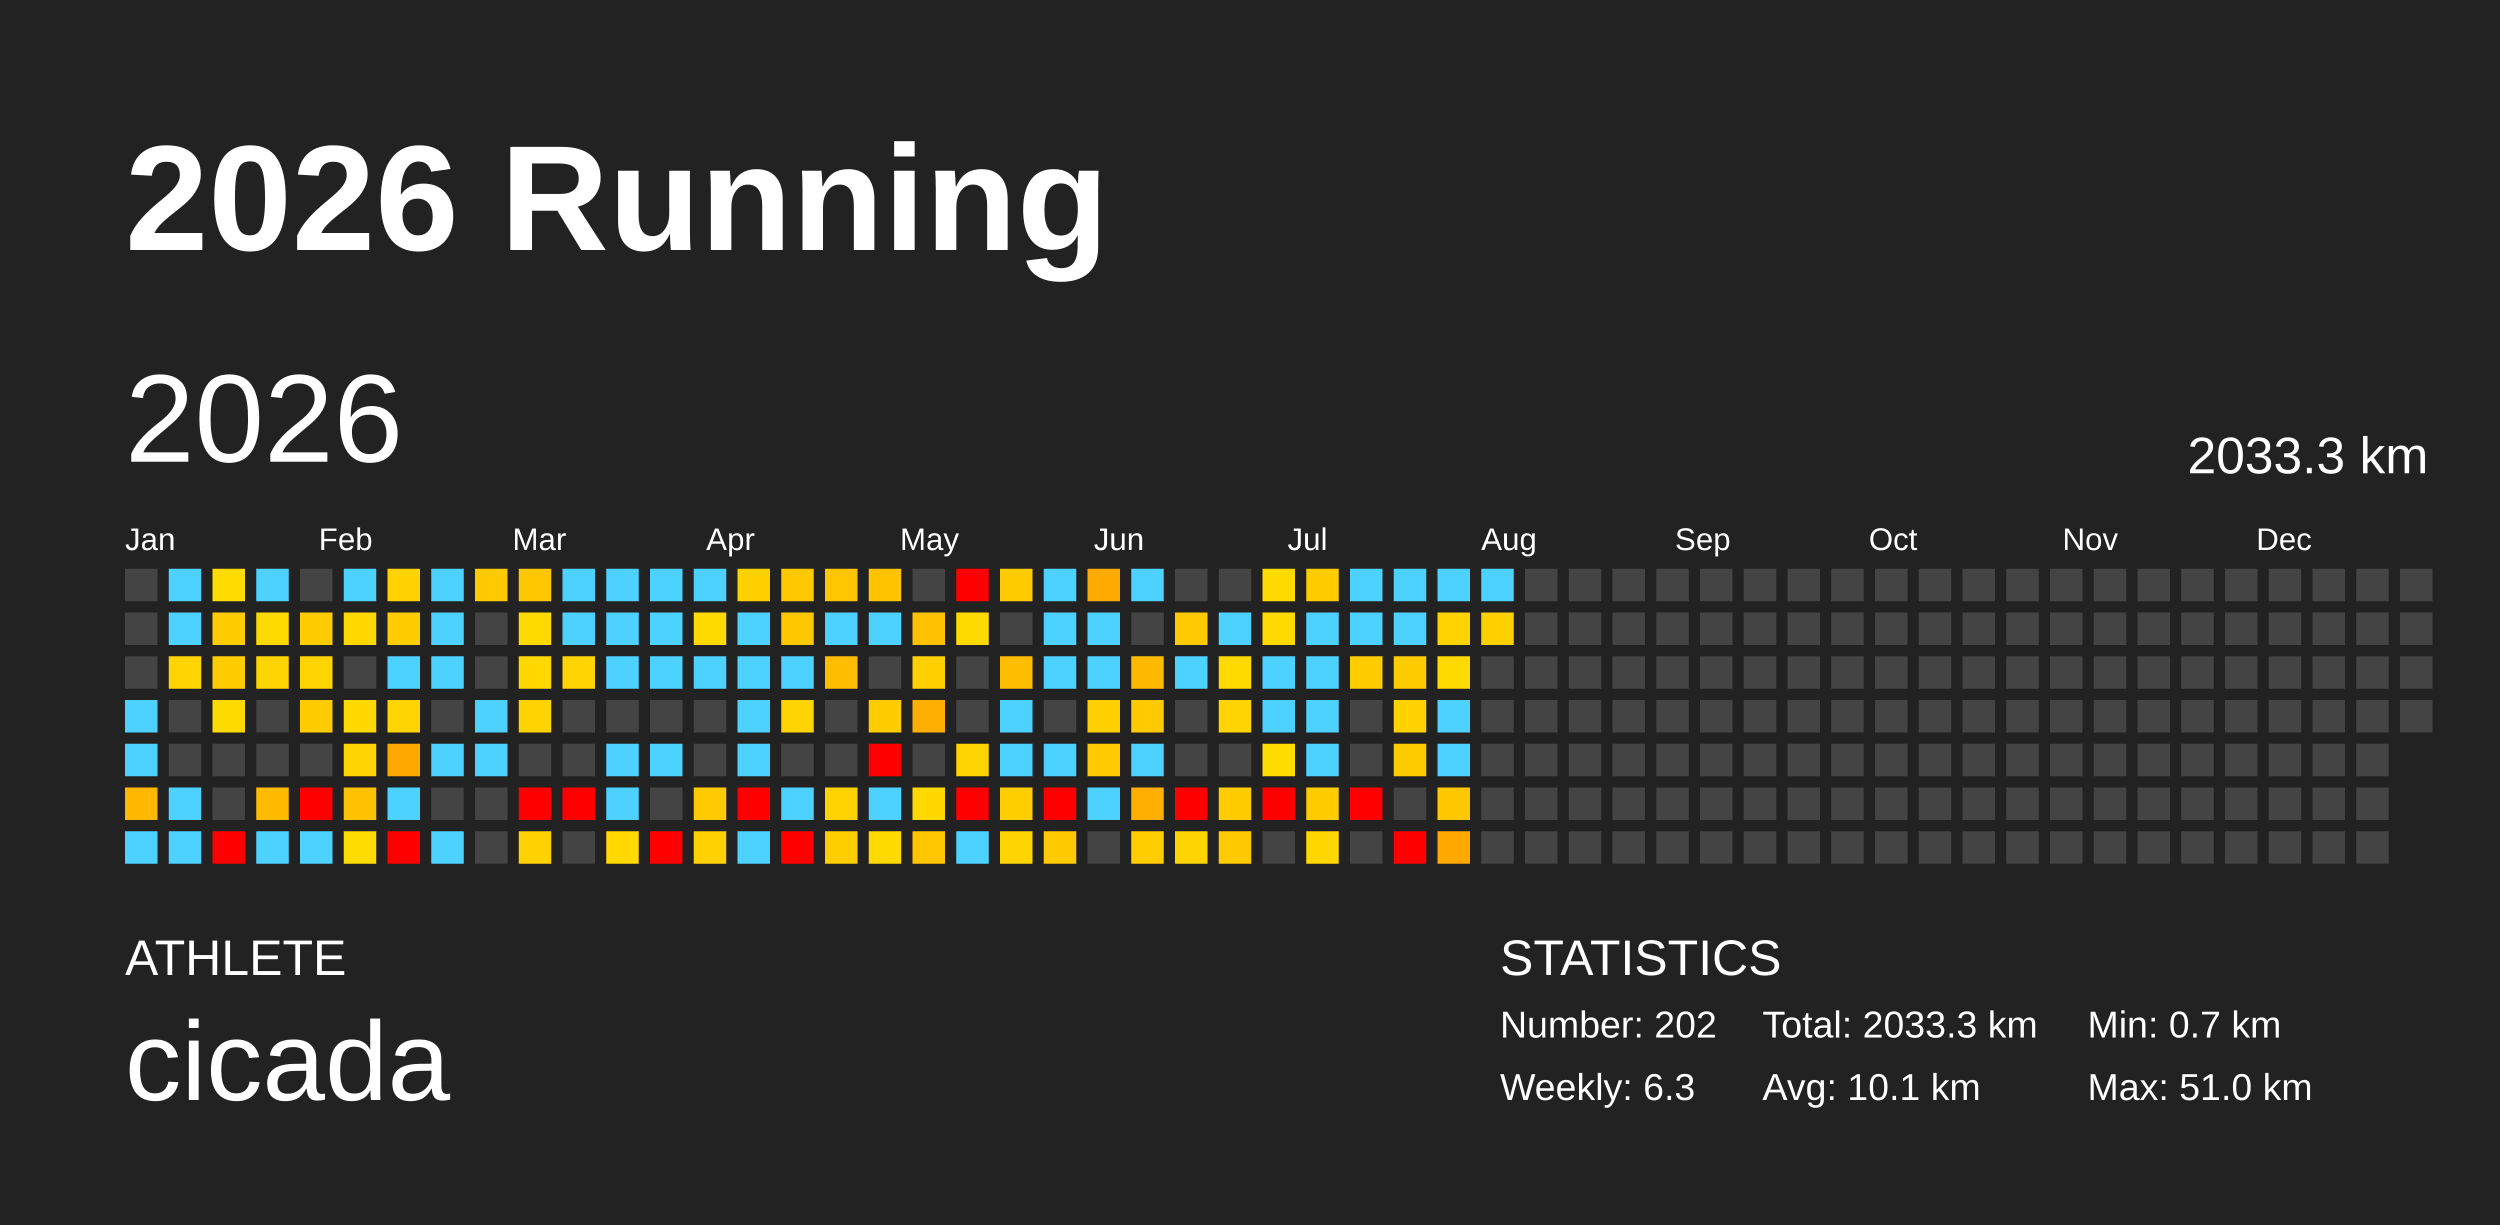
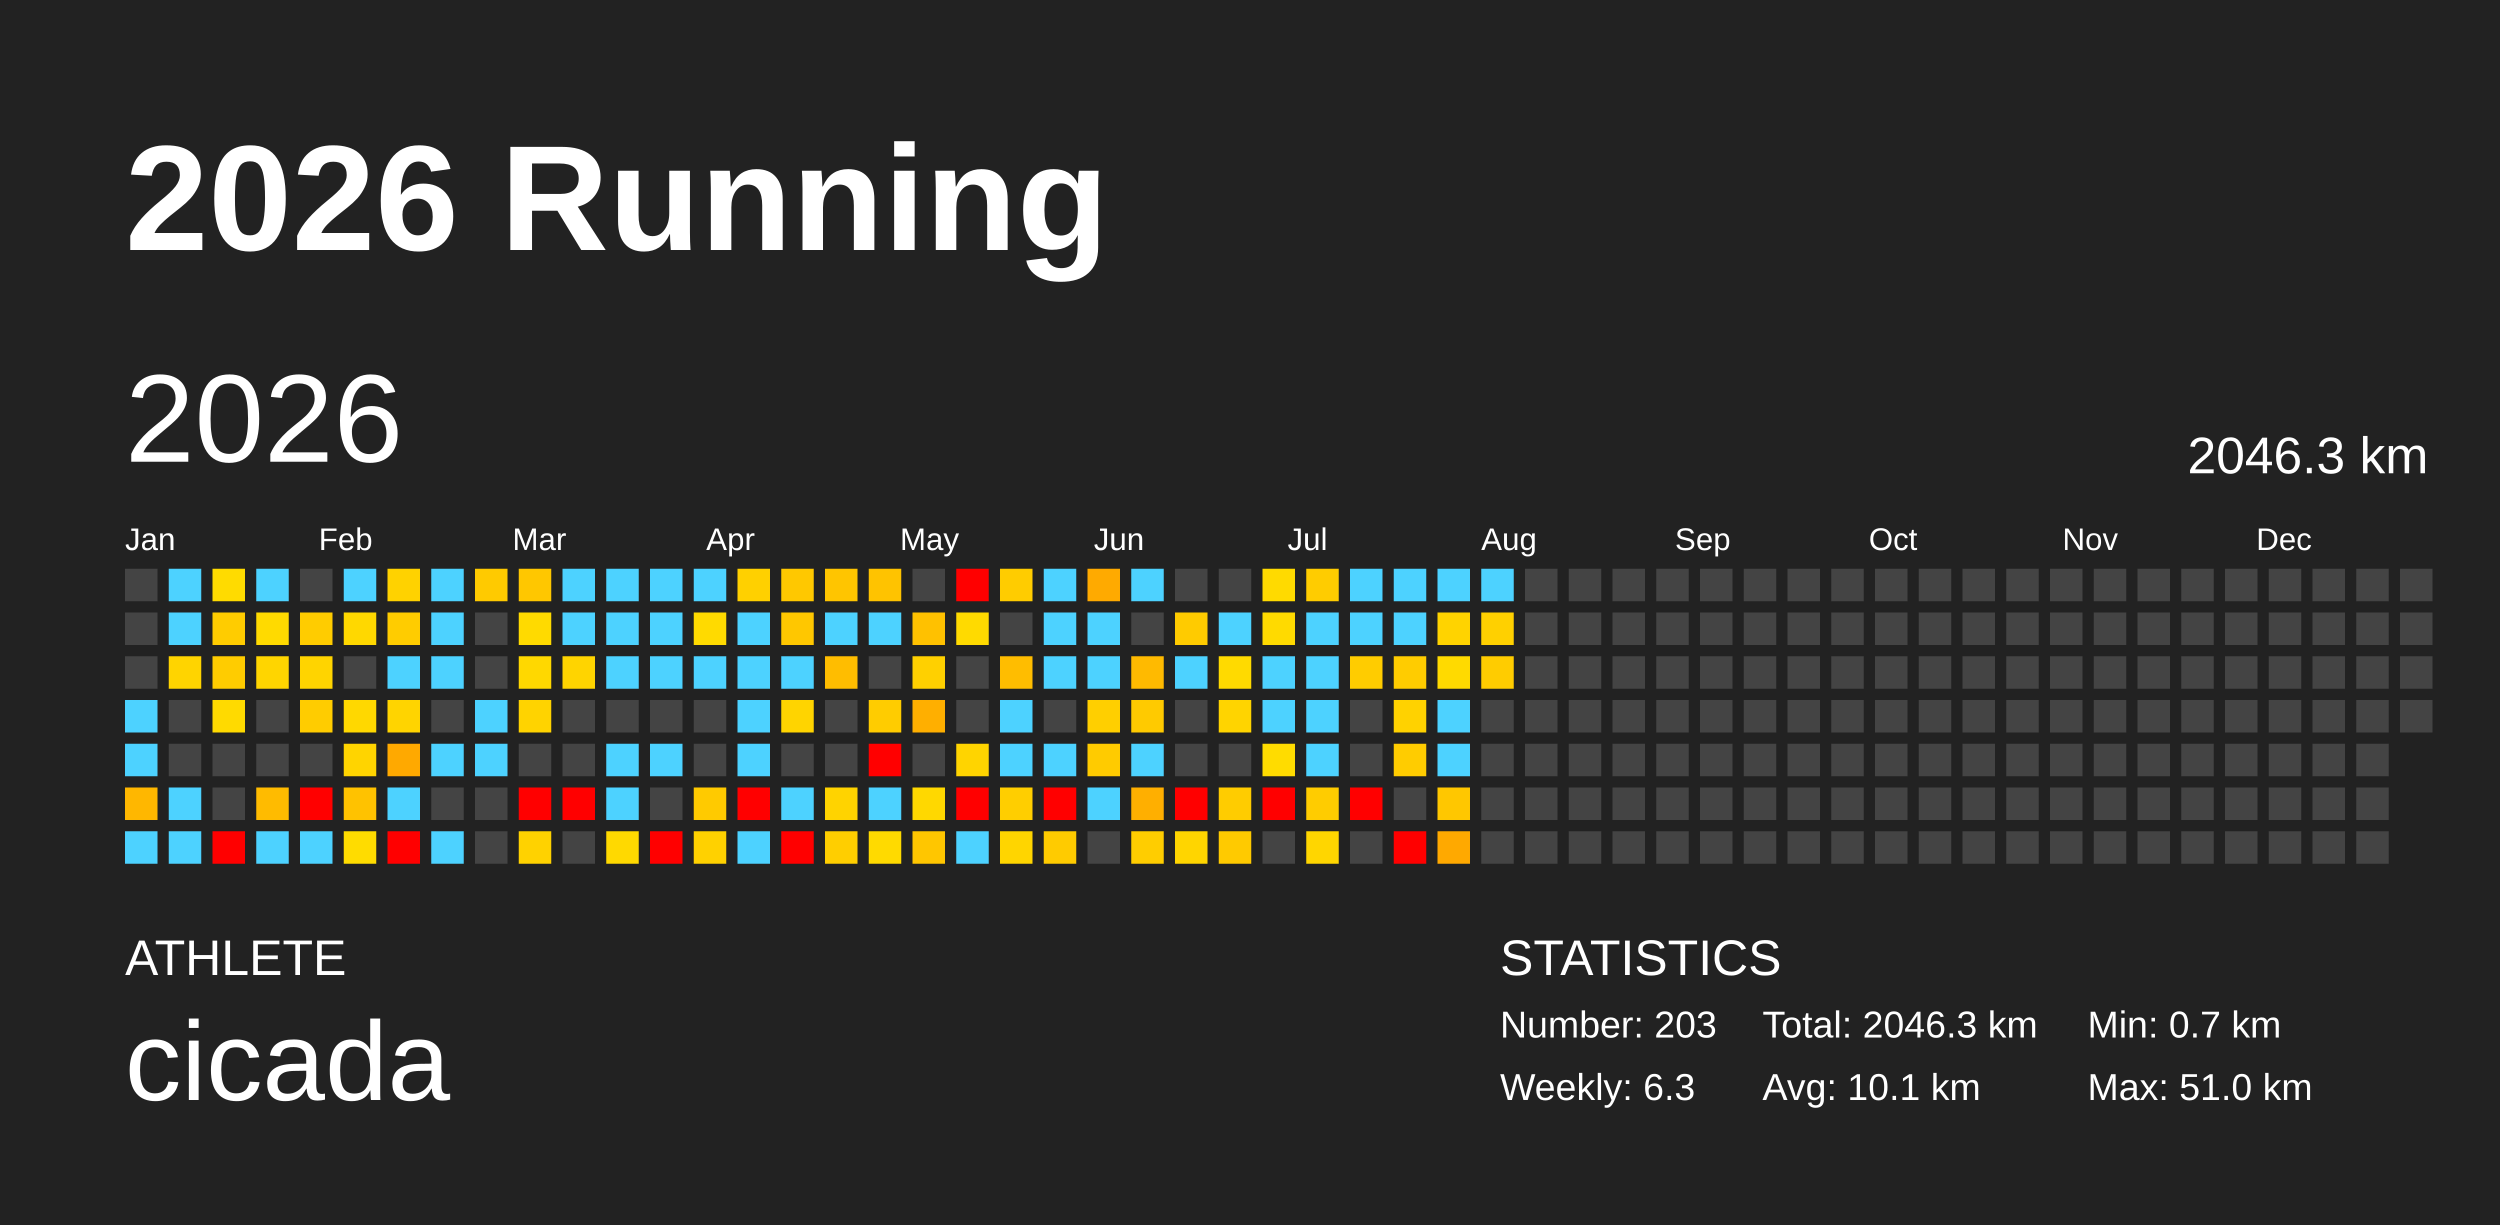
<svg xmlns="http://www.w3.org/2000/svg" baseProfile="full" height="98mm" version="1.1" viewBox="0,0,200,98" width="200mm">
  <defs />
  <rect fill="#222222" height="98" width="200" x="0" y="0" />
  <text fill="#FFFFFF" style="font-size:12px; font-family:Arial; font-weight:bold;" x="10" y="20">2026 Running</text>
  <text fill="#FFFFFF" style="font-size:4px; font-family:Arial" x="10" y="78">ATHLETE</text>
  <text fill="#FFFFFF" style="font-size:9px; font-family:Arial" x="10" y="88">cicada</text>
  <text fill="#FFFFFF" style="font-size:4px; font-family:Arial" x="120" y="78">STATISTICS</text>
-   <text fill="#FFFFFF" style="font-size:3px; font-family:Arial" x="120" y="83">Number: 202</text>
+   <text fill="#FFFFFF" style="font-size:3px; font-family:Arial" x="120" y="83">Number: 203</text>
  <text fill="#FFFFFF" style="font-size:3px; font-family:Arial" x="120" y="88">Weekly: 6.3</text>
-   <text fill="#FFFFFF" style="font-size:3px; font-family:Arial" x="141" y="83">Total: 2033.3 km</text>
+   <text fill="#FFFFFF" style="font-size:3px; font-family:Arial" x="141" y="83">Total: 2046.3 km</text>
  <text fill="#FFFFFF" style="font-size:3px; font-family:Arial" x="141" y="88">Avg: 10.1 km</text>
  <text fill="#FFFFFF" style="font-size:3px; font-family:Arial" x="167" y="83">Min: 0.7 km</text>
  <text fill="#FFFFFF" style="font-size:3px; font-family:Arial" x="167" y="88">Max: 51.0 km</text>
  <text dominant-baseline="hanging" fill="#FFFFFF" style="font-size:10.0px; font-family:Arial;" x="10" y="30">2026</text>
-   <text dominant-baseline="hanging" fill="#FFFFFF" style="font-size:4.125px; font-family:Arial;" x="175" y="35">2033.3 km</text>
+   <text dominant-baseline="hanging" fill="#FFFFFF" style="font-size:4.125px; font-family:Arial;" x="175" y="35">2046.3 km</text>
  <text fill="#FFFFFF" style="font-size:2.5px; font-family:Arial" x="10.0" y="44">Jan</text>
  <text fill="#FFFFFF" style="font-size:2.5px; font-family:Arial" x="25.5" y="44">Feb</text>
  <text fill="#FFFFFF" style="font-size:2.5px; font-family:Arial" x="41.0" y="44">Mar</text>
  <text fill="#FFFFFF" style="font-size:2.5px; font-family:Arial" x="56.5" y="44">Apr</text>
  <text fill="#FFFFFF" style="font-size:2.5px; font-family:Arial" x="72.0" y="44">May</text>
  <text fill="#FFFFFF" style="font-size:2.5px; font-family:Arial" x="87.5" y="44">Jun</text>
  <text fill="#FFFFFF" style="font-size:2.5px; font-family:Arial" x="103.0" y="44">Jul</text>
  <text fill="#FFFFFF" style="font-size:2.5px; font-family:Arial" x="118.5" y="44">Aug</text>
  <text fill="#FFFFFF" style="font-size:2.5px; font-family:Arial" x="134.0" y="44">Sep</text>
  <text fill="#FFFFFF" style="font-size:2.5px; font-family:Arial" x="149.5" y="44">Oct</text>
  <text fill="#FFFFFF" style="font-size:2.5px; font-family:Arial" x="165.0" y="44">Nov</text>
  <text fill="#FFFFFF" style="font-size:2.5px; font-family:Arial" x="180.5" y="44">Dec</text>
  <rect fill="#444444" height="2.6" width="2.6" x="10.0" y="45.5" />
  <rect fill="#444444" height="2.6" width="2.6" x="10.0" y="49.0" />
  <rect fill="#444444" height="2.6" width="2.6" x="10.0" y="52.5" />
  <rect fill="#4dd2ff" height="2.6" width="2.6" x="10.0" y="56.0" />
  <rect fill="#4dd2ff" height="2.6" width="2.6" x="10.0" y="59.5" />
  <rect fill="#ffb700" height="2.6" width="2.6" x="10.0" y="63.0" />
  <rect fill="#4dd2ff" height="2.6" width="2.6" x="10.0" y="66.5" />
  <rect fill="#4dd2ff" height="2.6" width="2.6" x="13.5" y="45.5" />
  <rect fill="#4dd2ff" height="2.6" width="2.6" x="13.5" y="49.0" />
  <rect fill="#ffd400" height="2.6" width="2.6" x="13.5" y="52.5" />
  <rect fill="#444444" height="2.6" width="2.6" x="13.5" y="56.0" />
  <rect fill="#444444" height="2.6" width="2.6" x="13.5" y="59.5" />
  <rect fill="#4dd2ff" height="2.6" width="2.6" x="13.5" y="63.0" />
  <rect fill="#4dd2ff" height="2.6" width="2.6" x="13.5" y="66.5" />
  <rect fill="#ffdb00" height="2.6" width="2.6" x="17.0" y="45.5" />
  <rect fill="#ffcc00" height="2.6" width="2.6" x="17.0" y="49.0" />
  <rect fill="#ffcc00" height="2.6" width="2.6" x="17.0" y="52.5" />
  <rect fill="#ffda00" height="2.6" width="2.6" x="17.0" y="56.0" />
  <rect fill="#444444" height="2.6" width="2.6" x="17.0" y="59.5" />
  <rect fill="#444444" height="2.6" width="2.6" x="17.0" y="63.0" />
  <rect fill="red" height="2.6" width="2.6" x="17.0" y="66.5" />
  <rect fill="#4dd2ff" height="2.6" width="2.6" x="20.5" y="45.5" />
  <rect fill="#ffda00" height="2.6" width="2.6" x="20.5" y="49.0" />
  <rect fill="#ffd500" height="2.6" width="2.6" x="20.5" y="52.5" />
  <rect fill="#444444" height="2.6" width="2.6" x="20.5" y="56.0" />
  <rect fill="#444444" height="2.6" width="2.6" x="20.5" y="59.5" />
  <rect fill="#ffbb00" height="2.6" width="2.6" x="20.5" y="63.0" />
  <rect fill="#4dd2ff" height="2.6" width="2.6" x="20.5" y="66.5" />
  <rect fill="#444444" height="2.6" width="2.6" x="24.0" y="45.5" />
  <rect fill="#ffcc00" height="2.6" width="2.6" x="24.0" y="49.0" />
  <rect fill="#ffd400" height="2.6" width="2.6" x="24.0" y="52.5" />
  <rect fill="#ffcc00" height="2.6" width="2.6" x="24.0" y="56.0" />
  <rect fill="#444444" height="2.6" width="2.6" x="24.0" y="59.5" />
  <rect fill="red" height="2.6" width="2.6" x="24.0" y="63.0" />
  <rect fill="#4dd2ff" height="2.6" width="2.6" x="24.0" y="66.5" />
  <rect fill="#4dd2ff" height="2.6" width="2.6" x="27.5" y="45.5" />
  <rect fill="#ffd800" height="2.6" width="2.6" x="27.5" y="49.0" />
  <rect fill="#444444" height="2.6" width="2.6" x="27.5" y="52.5" />
  <rect fill="#ffd800" height="2.6" width="2.6" x="27.5" y="56.0" />
  <rect fill="#ffd400" height="2.6" width="2.6" x="27.5" y="59.5" />
  <rect fill="#ffc200" height="2.6" width="2.6" x="27.5" y="63.0" />
  <rect fill="#ffdc00" height="2.6" width="2.6" x="27.5" y="66.5" />
  <rect fill="#ffd200" height="2.6" width="2.6" x="31.0" y="45.5" />
  <rect fill="#ffcc00" height="2.6" width="2.6" x="31.0" y="49.0" />
  <rect fill="#4dd2ff" height="2.6" width="2.6" x="31.0" y="52.5" />
  <rect fill="#ffd400" height="2.6" width="2.6" x="31.0" y="56.0" />
  <rect fill="#ffa900" height="2.6" width="2.6" x="31.0" y="59.5" />
  <rect fill="#4dd2ff" height="2.6" width="2.6" x="31.0" y="63.0" />
  <rect fill="red" height="2.6" width="2.6" x="31.0" y="66.5" />
  <rect fill="#4dd2ff" height="2.6" width="2.6" x="34.5" y="45.5" />
  <rect fill="#4dd2ff" height="2.6" width="2.6" x="34.5" y="49.0" />
  <rect fill="#4dd2ff" height="2.6" width="2.6" x="34.5" y="52.5" />
  <rect fill="#444444" height="2.6" width="2.6" x="34.5" y="56.0" />
  <rect fill="#4dd2ff" height="2.6" width="2.6" x="34.5" y="59.5" />
  <rect fill="#444444" height="2.6" width="2.6" x="34.5" y="63.0" />
  <rect fill="#4dd2ff" height="2.6" width="2.6" x="34.5" y="66.5" />
  <rect fill="#ffca00" height="2.6" width="2.6" x="38.0" y="45.5" />
  <rect fill="#444444" height="2.6" width="2.6" x="38.0" y="49.0" />
  <rect fill="#444444" height="2.6" width="2.6" x="38.0" y="52.5" />
  <rect fill="#4dd2ff" height="2.6" width="2.6" x="38.0" y="56.0" />
  <rect fill="#4dd2ff" height="2.6" width="2.6" x="38.0" y="59.5" />
  <rect fill="#444444" height="2.6" width="2.6" x="38.0" y="63.0" />
  <rect fill="#444444" height="2.6" width="2.6" x="38.0" y="66.5" />
  <rect fill="#ffc700" height="2.6" width="2.6" x="41.5" y="45.5" />
  <rect fill="#ffda00" height="2.6" width="2.6" x="41.5" y="49.0" />
  <rect fill="#ffd800" height="2.6" width="2.6" x="41.5" y="52.5" />
  <rect fill="#ffd300" height="2.6" width="2.6" x="41.5" y="56.0" />
  <rect fill="#444444" height="2.6" width="2.6" x="41.5" y="59.5" />
  <rect fill="red" height="2.6" width="2.6" x="41.5" y="63.0" />
  <rect fill="#ffd200" height="2.6" width="2.6" x="41.5" y="66.5" />
  <rect fill="#4dd2ff" height="2.6" width="2.6" x="45.0" y="45.5" />
  <rect fill="#4dd2ff" height="2.6" width="2.6" x="45.0" y="49.0" />
  <rect fill="#ffd400" height="2.6" width="2.6" x="45.0" y="52.5" />
  <rect fill="#444444" height="2.6" width="2.6" x="45.0" y="56.0" />
  <rect fill="#444444" height="2.6" width="2.6" x="45.0" y="59.5" />
  <rect fill="red" height="2.6" width="2.6" x="45.0" y="63.0" />
  <rect fill="#444444" height="2.6" width="2.6" x="45.0" y="66.5" />
  <rect fill="#4dd2ff" height="2.6" width="2.6" x="48.5" y="45.5" />
  <rect fill="#4dd2ff" height="2.6" width="2.6" x="48.5" y="49.0" />
  <rect fill="#4dd2ff" height="2.6" width="2.6" x="48.5" y="52.5" />
  <rect fill="#444444" height="2.6" width="2.6" x="48.5" y="56.0" />
  <rect fill="#4dd2ff" height="2.6" width="2.6" x="48.5" y="59.5" />
  <rect fill="#4dd2ff" height="2.6" width="2.6" x="48.5" y="63.0" />
  <rect fill="#ffd900" height="2.6" width="2.6" x="48.5" y="66.5" />
  <rect fill="#4dd2ff" height="2.6" width="2.6" x="52.0" y="45.5" />
  <rect fill="#4dd2ff" height="2.6" width="2.6" x="52.0" y="49.0" />
  <rect fill="#4dd2ff" height="2.6" width="2.6" x="52.0" y="52.5" />
  <rect fill="#444444" height="2.6" width="2.6" x="52.0" y="56.0" />
  <rect fill="#4dd2ff" height="2.6" width="2.6" x="52.0" y="59.5" />
  <rect fill="#444444" height="2.6" width="2.6" x="52.0" y="63.0" />
  <rect fill="red" height="2.6" width="2.6" x="52.0" y="66.5" />
  <rect fill="#4dd2ff" height="2.6" width="2.6" x="55.5" y="45.5" />
  <rect fill="#ffda00" height="2.6" width="2.6" x="55.5" y="49.0" />
  <rect fill="#4dd2ff" height="2.6" width="2.6" x="55.5" y="52.5" />
  <rect fill="#444444" height="2.6" width="2.6" x="55.5" y="56.0" />
  <rect fill="#444444" height="2.6" width="2.6" x="55.5" y="59.5" />
  <rect fill="#ffca00" height="2.6" width="2.6" x="55.5" y="63.0" />
  <rect fill="#ffd100" height="2.6" width="2.6" x="55.5" y="66.5" />
  <rect fill="#ffd000" height="2.6" width="2.6" x="59.0" y="45.5" />
  <rect fill="#4dd2ff" height="2.6" width="2.6" x="59.0" y="49.0" />
  <rect fill="#4dd2ff" height="2.6" width="2.6" x="59.0" y="52.5" />
  <rect fill="#4dd2ff" height="2.6" width="2.6" x="59.0" y="56.0" />
  <rect fill="#4dd2ff" height="2.6" width="2.6" x="59.0" y="59.5" />
  <rect fill="red" height="2.6" width="2.6" x="59.0" y="63.0" />
  <rect fill="#4dd2ff" height="2.6" width="2.6" x="59.0" y="66.5" />
  <rect fill="#ffc800" height="2.6" width="2.6" x="62.5" y="45.5" />
  <rect fill="#ffc700" height="2.6" width="2.6" x="62.5" y="49.0" />
  <rect fill="#4dd2ff" height="2.6" width="2.6" x="62.5" y="52.5" />
  <rect fill="#ffd400" height="2.6" width="2.6" x="62.5" y="56.0" />
  <rect fill="#444444" height="2.6" width="2.6" x="62.5" y="59.5" />
  <rect fill="#4dd2ff" height="2.6" width="2.6" x="62.5" y="63.0" />
  <rect fill="red" height="2.6" width="2.6" x="62.5" y="66.5" />
  <rect fill="#ffc500" height="2.6" width="2.6" x="66.0" y="45.5" />
  <rect fill="#4dd2ff" height="2.6" width="2.6" x="66.0" y="49.0" />
  <rect fill="#ffbd00" height="2.6" width="2.6" x="66.0" y="52.5" />
  <rect fill="#444444" height="2.6" width="2.6" x="66.0" y="56.0" />
  <rect fill="#444444" height="2.6" width="2.6" x="66.0" y="59.5" />
  <rect fill="#ffd300" height="2.6" width="2.6" x="66.0" y="63.0" />
  <rect fill="#ffce00" height="2.6" width="2.6" x="66.0" y="66.5" />
  <rect fill="#ffc300" height="2.6" width="2.6" x="69.5" y="45.5" />
  <rect fill="#4dd2ff" height="2.6" width="2.6" x="69.5" y="49.0" />
  <rect fill="#444444" height="2.6" width="2.6" x="69.5" y="52.5" />
  <rect fill="#ffcc00" height="2.6" width="2.6" x="69.5" y="56.0" />
  <rect fill="red" height="2.6" width="2.6" x="69.5" y="59.5" />
  <rect fill="#4dd2ff" height="2.6" width="2.6" x="69.5" y="63.0" />
  <rect fill="#ffda00" height="2.6" width="2.6" x="69.5" y="66.5" />
  <rect fill="#444444" height="2.6" width="2.6" x="73.0" y="45.5" />
  <rect fill="#ffc100" height="2.6" width="2.6" x="73.0" y="49.0" />
  <rect fill="#ffd000" height="2.6" width="2.6" x="73.0" y="52.5" />
  <rect fill="#ffaf00" height="2.6" width="2.6" x="73.0" y="56.0" />
  <rect fill="#444444" height="2.6" width="2.6" x="73.0" y="59.5" />
  <rect fill="#ffd800" height="2.6" width="2.6" x="73.0" y="63.0" />
  <rect fill="#ffc600" height="2.6" width="2.6" x="73.0" y="66.5" />
  <rect fill="red" height="2.6" width="2.6" x="76.5" y="45.5" />
  <rect fill="#ffda00" height="2.6" width="2.6" x="76.5" y="49.0" />
  <rect fill="#444444" height="2.6" width="2.6" x="76.5" y="52.5" />
  <rect fill="#444444" height="2.6" width="2.6" x="76.5" y="56.0" />
  <rect fill="#ffd400" height="2.6" width="2.6" x="76.5" y="59.5" />
  <rect fill="red" height="2.6" width="2.6" x="76.5" y="63.0" />
  <rect fill="#4dd2ff" height="2.6" width="2.6" x="76.5" y="66.5" />
  <rect fill="#ffcc00" height="2.6" width="2.6" x="80.0" y="45.5" />
  <rect fill="#444444" height="2.6" width="2.6" x="80.0" y="49.0" />
  <rect fill="#ffbd00" height="2.6" width="2.6" x="80.0" y="52.5" />
  <rect fill="#4dd2ff" height="2.6" width="2.6" x="80.0" y="56.0" />
  <rect fill="#4dd2ff" height="2.6" width="2.6" x="80.0" y="59.5" />
  <rect fill="#ffce00" height="2.6" width="2.6" x="80.0" y="63.0" />
  <rect fill="#ffd500" height="2.6" width="2.6" x="80.0" y="66.5" />
  <rect fill="#4dd2ff" height="2.6" width="2.6" x="83.5" y="45.5" />
  <rect fill="#4dd2ff" height="2.6" width="2.6" x="83.5" y="49.0" />
  <rect fill="#4dd2ff" height="2.6" width="2.6" x="83.5" y="52.5" />
  <rect fill="#444444" height="2.6" width="2.6" x="83.5" y="56.0" />
  <rect fill="#4dd2ff" height="2.6" width="2.6" x="83.5" y="59.5" />
  <rect fill="red" height="2.6" width="2.6" x="83.5" y="63.0" />
  <rect fill="#ffcb00" height="2.6" width="2.6" x="83.5" y="66.5" />
  <rect fill="#ffaa00" height="2.6" width="2.6" x="87.0" y="45.5" />
  <rect fill="#4dd2ff" height="2.6" width="2.6" x="87.0" y="49.0" />
  <rect fill="#4dd2ff" height="2.6" width="2.6" x="87.0" y="52.5" />
  <rect fill="#ffcf00" height="2.6" width="2.6" x="87.0" y="56.0" />
  <rect fill="#ffcb00" height="2.6" width="2.6" x="87.0" y="59.5" />
  <rect fill="#4dd2ff" height="2.6" width="2.6" x="87.0" y="63.0" />
  <rect fill="#444444" height="2.6" width="2.6" x="87.0" y="66.5" />
  <rect fill="#4dd2ff" height="2.6" width="2.6" x="90.5" y="45.5" />
  <rect fill="#444444" height="2.6" width="2.6" x="90.5" y="49.0" />
  <rect fill="#ffba00" height="2.6" width="2.6" x="90.5" y="52.5" />
  <rect fill="#ffca00" height="2.6" width="2.6" x="90.5" y="56.0" />
  <rect fill="#4dd2ff" height="2.6" width="2.6" x="90.5" y="59.5" />
  <rect fill="#ffaf00" height="2.6" width="2.6" x="90.5" y="63.0" />
  <rect fill="#ffcd00" height="2.6" width="2.6" x="90.5" y="66.5" />
  <rect fill="#444444" height="2.6" width="2.6" x="94.0" y="45.5" />
  <rect fill="#ffcb00" height="2.6" width="2.6" x="94.0" y="49.0" />
  <rect fill="#4dd2ff" height="2.6" width="2.6" x="94.0" y="52.5" />
  <rect fill="#444444" height="2.6" width="2.6" x="94.0" y="56.0" />
  <rect fill="#444444" height="2.6" width="2.6" x="94.0" y="59.5" />
  <rect fill="red" height="2.6" width="2.6" x="94.0" y="63.0" />
  <rect fill="#ffd500" height="2.6" width="2.6" x="94.0" y="66.5" />
  <rect fill="#444444" height="2.6" width="2.6" x="97.5" y="45.5" />
  <rect fill="#4dd2ff" height="2.6" width="2.6" x="97.5" y="49.0" />
  <rect fill="#ffda00" height="2.6" width="2.6" x="97.5" y="52.5" />
  <rect fill="#ffd400" height="2.6" width="2.6" x="97.5" y="56.0" />
  <rect fill="#444444" height="2.6" width="2.6" x="97.5" y="59.5" />
  <rect fill="#ffcc00" height="2.6" width="2.6" x="97.5" y="63.0" />
  <rect fill="#ffca00" height="2.6" width="2.6" x="97.5" y="66.5" />
  <rect fill="#ffda00" height="2.6" width="2.6" x="101.0" y="45.5" />
  <rect fill="#ffda00" height="2.6" width="2.6" x="101.0" y="49.0" />
  <rect fill="#4dd2ff" height="2.6" width="2.6" x="101.0" y="52.5" />
  <rect fill="#4dd2ff" height="2.6" width="2.6" x="101.0" y="56.0" />
  <rect fill="#ffdc00" height="2.6" width="2.6" x="101.0" y="59.5" />
  <rect fill="red" height="2.6" width="2.6" x="101.0" y="63.0" />
  <rect fill="#444444" height="2.6" width="2.6" x="101.0" y="66.5" />
  <rect fill="#ffcc00" height="2.6" width="2.6" x="104.5" y="45.5" />
  <rect fill="#4dd2ff" height="2.6" width="2.6" x="104.5" y="49.0" />
  <rect fill="#4dd2ff" height="2.6" width="2.6" x="104.5" y="52.5" />
  <rect fill="#4dd2ff" height="2.6" width="2.6" x="104.5" y="56.0" />
  <rect fill="#4dd2ff" height="2.6" width="2.6" x="104.5" y="59.5" />
  <rect fill="#ffcc00" height="2.6" width="2.6" x="104.5" y="63.0" />
  <rect fill="#ffd600" height="2.6" width="2.6" x="104.5" y="66.5" />
  <rect fill="#4dd2ff" height="2.6" width="2.6" x="108.0" y="45.5" />
  <rect fill="#4dd2ff" height="2.6" width="2.6" x="108.0" y="49.0" />
  <rect fill="#ffcc00" height="2.6" width="2.6" x="108.0" y="52.5" />
  <rect fill="#444444" height="2.6" width="2.6" x="108.0" y="56.0" />
  <rect fill="#444444" height="2.6" width="2.6" x="108.0" y="59.5" />
  <rect fill="red" height="2.6" width="2.6" x="108.0" y="63.0" />
  <rect fill="#444444" height="2.6" width="2.6" x="108.0" y="66.5" />
  <rect fill="#4dd2ff" height="2.6" width="2.6" x="111.5" y="45.5" />
  <rect fill="#4dd2ff" height="2.6" width="2.6" x="111.5" y="49.0" />
  <rect fill="#ffcc00" height="2.6" width="2.6" x="111.5" y="52.5" />
  <rect fill="#ffd200" height="2.6" width="2.6" x="111.5" y="56.0" />
  <rect fill="#ffcc00" height="2.6" width="2.6" x="111.5" y="59.5" />
  <rect fill="#444444" height="2.6" width="2.6" x="111.5" y="63.0" />
  <rect fill="red" height="2.6" width="2.6" x="111.5" y="66.5" />
  <rect fill="#4dd2ff" height="2.6" width="2.6" x="115.0" y="45.5" />
  <rect fill="#ffd300" height="2.6" width="2.6" x="115.0" y="49.0" />
  <rect fill="#ffda00" height="2.6" width="2.6" x="115.0" y="52.5" />
  <rect fill="#4dd2ff" height="2.6" width="2.6" x="115.0" y="56.0" />
  <rect fill="#4dd2ff" height="2.6" width="2.6" x="115.0" y="59.5" />
  <rect fill="#ffc700" height="2.6" width="2.6" x="115.0" y="63.0" />
  <rect fill="#ffa900" height="2.6" width="2.6" x="115.0" y="66.5" />
  <rect fill="#4dd2ff" height="2.6" width="2.6" x="118.5" y="45.5" />
  <rect fill="#ffd000" height="2.6" width="2.6" x="118.5" y="49.0" />
-   <rect fill="#444444" height="2.6" width="2.6" x="118.5" y="52.5" />
+   <rect fill="#ffcc00" height="2.6" width="2.6" x="118.5" y="52.5" />
  <rect fill="#444444" height="2.6" width="2.6" x="118.5" y="56.0" />
  <rect fill="#444444" height="2.6" width="2.6" x="118.5" y="59.5" />
  <rect fill="#444444" height="2.6" width="2.6" x="118.5" y="63.0" />
  <rect fill="#444444" height="2.6" width="2.6" x="118.5" y="66.5" />
  <rect fill="#444444" height="2.6" width="2.6" x="122.0" y="45.5" />
  <rect fill="#444444" height="2.6" width="2.6" x="122.0" y="49.0" />
  <rect fill="#444444" height="2.6" width="2.6" x="122.0" y="52.5" />
  <rect fill="#444444" height="2.6" width="2.6" x="122.0" y="56.0" />
  <rect fill="#444444" height="2.6" width="2.6" x="122.0" y="59.5" />
  <rect fill="#444444" height="2.6" width="2.6" x="122.0" y="63.0" />
  <rect fill="#444444" height="2.6" width="2.6" x="122.0" y="66.5" />
  <rect fill="#444444" height="2.6" width="2.6" x="125.5" y="45.5" />
  <rect fill="#444444" height="2.6" width="2.6" x="125.5" y="49.0" />
  <rect fill="#444444" height="2.6" width="2.6" x="125.5" y="52.5" />
  <rect fill="#444444" height="2.6" width="2.6" x="125.5" y="56.0" />
  <rect fill="#444444" height="2.6" width="2.6" x="125.5" y="59.5" />
  <rect fill="#444444" height="2.6" width="2.6" x="125.5" y="63.0" />
  <rect fill="#444444" height="2.6" width="2.6" x="125.5" y="66.5" />
  <rect fill="#444444" height="2.6" width="2.6" x="129.0" y="45.5" />
  <rect fill="#444444" height="2.6" width="2.6" x="129.0" y="49.0" />
  <rect fill="#444444" height="2.6" width="2.6" x="129.0" y="52.5" />
  <rect fill="#444444" height="2.6" width="2.6" x="129.0" y="56.0" />
  <rect fill="#444444" height="2.6" width="2.6" x="129.0" y="59.5" />
  <rect fill="#444444" height="2.6" width="2.6" x="129.0" y="63.0" />
  <rect fill="#444444" height="2.6" width="2.6" x="129.0" y="66.5" />
  <rect fill="#444444" height="2.6" width="2.6" x="132.5" y="45.5" />
  <rect fill="#444444" height="2.6" width="2.6" x="132.5" y="49.0" />
  <rect fill="#444444" height="2.6" width="2.6" x="132.5" y="52.5" />
  <rect fill="#444444" height="2.6" width="2.6" x="132.5" y="56.0" />
  <rect fill="#444444" height="2.6" width="2.6" x="132.5" y="59.5" />
  <rect fill="#444444" height="2.6" width="2.6" x="132.5" y="63.0" />
  <rect fill="#444444" height="2.6" width="2.6" x="132.5" y="66.5" />
  <rect fill="#444444" height="2.6" width="2.6" x="136.0" y="45.5" />
  <rect fill="#444444" height="2.6" width="2.6" x="136.0" y="49.0" />
  <rect fill="#444444" height="2.6" width="2.6" x="136.0" y="52.5" />
  <rect fill="#444444" height="2.6" width="2.6" x="136.0" y="56.0" />
  <rect fill="#444444" height="2.6" width="2.6" x="136.0" y="59.5" />
  <rect fill="#444444" height="2.6" width="2.6" x="136.0" y="63.0" />
  <rect fill="#444444" height="2.6" width="2.6" x="136.0" y="66.5" />
  <rect fill="#444444" height="2.6" width="2.6" x="139.5" y="45.5" />
  <rect fill="#444444" height="2.6" width="2.6" x="139.5" y="49.0" />
  <rect fill="#444444" height="2.6" width="2.6" x="139.5" y="52.5" />
  <rect fill="#444444" height="2.6" width="2.6" x="139.5" y="56.0" />
  <rect fill="#444444" height="2.6" width="2.6" x="139.5" y="59.5" />
  <rect fill="#444444" height="2.6" width="2.6" x="139.5" y="63.0" />
  <rect fill="#444444" height="2.6" width="2.6" x="139.5" y="66.5" />
  <rect fill="#444444" height="2.6" width="2.6" x="143.0" y="45.5" />
  <rect fill="#444444" height="2.6" width="2.6" x="143.0" y="49.0" />
  <rect fill="#444444" height="2.6" width="2.6" x="143.0" y="52.5" />
  <rect fill="#444444" height="2.6" width="2.6" x="143.0" y="56.0" />
  <rect fill="#444444" height="2.6" width="2.6" x="143.0" y="59.5" />
  <rect fill="#444444" height="2.6" width="2.6" x="143.0" y="63.0" />
  <rect fill="#444444" height="2.6" width="2.6" x="143.0" y="66.5" />
  <rect fill="#444444" height="2.6" width="2.6" x="146.5" y="45.5" />
  <rect fill="#444444" height="2.6" width="2.6" x="146.5" y="49.0" />
  <rect fill="#444444" height="2.6" width="2.6" x="146.5" y="52.5" />
  <rect fill="#444444" height="2.6" width="2.6" x="146.5" y="56.0" />
  <rect fill="#444444" height="2.6" width="2.6" x="146.5" y="59.5" />
  <rect fill="#444444" height="2.6" width="2.6" x="146.5" y="63.0" />
  <rect fill="#444444" height="2.6" width="2.6" x="146.5" y="66.5" />
  <rect fill="#444444" height="2.6" width="2.6" x="150.0" y="45.5" />
  <rect fill="#444444" height="2.6" width="2.6" x="150.0" y="49.0" />
  <rect fill="#444444" height="2.6" width="2.6" x="150.0" y="52.5" />
  <rect fill="#444444" height="2.6" width="2.6" x="150.0" y="56.0" />
  <rect fill="#444444" height="2.6" width="2.6" x="150.0" y="59.5" />
  <rect fill="#444444" height="2.6" width="2.6" x="150.0" y="63.0" />
  <rect fill="#444444" height="2.6" width="2.6" x="150.0" y="66.5" />
  <rect fill="#444444" height="2.6" width="2.6" x="153.5" y="45.5" />
  <rect fill="#444444" height="2.6" width="2.6" x="153.5" y="49.0" />
  <rect fill="#444444" height="2.6" width="2.6" x="153.5" y="52.5" />
  <rect fill="#444444" height="2.6" width="2.6" x="153.5" y="56.0" />
  <rect fill="#444444" height="2.6" width="2.6" x="153.5" y="59.5" />
  <rect fill="#444444" height="2.6" width="2.6" x="153.5" y="63.0" />
  <rect fill="#444444" height="2.6" width="2.6" x="153.5" y="66.5" />
  <rect fill="#444444" height="2.6" width="2.6" x="157.0" y="45.5" />
  <rect fill="#444444" height="2.6" width="2.6" x="157.0" y="49.0" />
  <rect fill="#444444" height="2.6" width="2.6" x="157.0" y="52.5" />
  <rect fill="#444444" height="2.6" width="2.6" x="157.0" y="56.0" />
  <rect fill="#444444" height="2.6" width="2.6" x="157.0" y="59.5" />
  <rect fill="#444444" height="2.6" width="2.6" x="157.0" y="63.0" />
  <rect fill="#444444" height="2.6" width="2.6" x="157.0" y="66.5" />
  <rect fill="#444444" height="2.6" width="2.6" x="160.5" y="45.5" />
  <rect fill="#444444" height="2.6" width="2.6" x="160.5" y="49.0" />
  <rect fill="#444444" height="2.6" width="2.6" x="160.5" y="52.5" />
  <rect fill="#444444" height="2.6" width="2.6" x="160.5" y="56.0" />
  <rect fill="#444444" height="2.6" width="2.6" x="160.5" y="59.5" />
  <rect fill="#444444" height="2.6" width="2.6" x="160.5" y="63.0" />
  <rect fill="#444444" height="2.6" width="2.6" x="160.5" y="66.5" />
  <rect fill="#444444" height="2.6" width="2.6" x="164.0" y="45.5" />
  <rect fill="#444444" height="2.6" width="2.6" x="164.0" y="49.0" />
  <rect fill="#444444" height="2.6" width="2.6" x="164.0" y="52.5" />
  <rect fill="#444444" height="2.6" width="2.6" x="164.0" y="56.0" />
  <rect fill="#444444" height="2.6" width="2.6" x="164.0" y="59.5" />
  <rect fill="#444444" height="2.6" width="2.6" x="164.0" y="63.0" />
  <rect fill="#444444" height="2.6" width="2.6" x="164.0" y="66.5" />
  <rect fill="#444444" height="2.6" width="2.6" x="167.5" y="45.5" />
  <rect fill="#444444" height="2.6" width="2.6" x="167.5" y="49.0" />
  <rect fill="#444444" height="2.6" width="2.6" x="167.5" y="52.5" />
  <rect fill="#444444" height="2.6" width="2.6" x="167.5" y="56.0" />
  <rect fill="#444444" height="2.6" width="2.6" x="167.5" y="59.5" />
  <rect fill="#444444" height="2.6" width="2.6" x="167.5" y="63.0" />
  <rect fill="#444444" height="2.6" width="2.6" x="167.5" y="66.5" />
  <rect fill="#444444" height="2.6" width="2.6" x="171.0" y="45.5" />
  <rect fill="#444444" height="2.6" width="2.6" x="171.0" y="49.0" />
  <rect fill="#444444" height="2.6" width="2.6" x="171.0" y="52.5" />
  <rect fill="#444444" height="2.6" width="2.6" x="171.0" y="56.0" />
  <rect fill="#444444" height="2.6" width="2.6" x="171.0" y="59.5" />
  <rect fill="#444444" height="2.6" width="2.6" x="171.0" y="63.0" />
  <rect fill="#444444" height="2.6" width="2.6" x="171.0" y="66.5" />
  <rect fill="#444444" height="2.6" width="2.6" x="174.5" y="45.5" />
  <rect fill="#444444" height="2.6" width="2.6" x="174.5" y="49.0" />
  <rect fill="#444444" height="2.6" width="2.6" x="174.5" y="52.5" />
  <rect fill="#444444" height="2.6" width="2.6" x="174.5" y="56.0" />
  <rect fill="#444444" height="2.6" width="2.6" x="174.5" y="59.5" />
  <rect fill="#444444" height="2.6" width="2.6" x="174.5" y="63.0" />
  <rect fill="#444444" height="2.6" width="2.6" x="174.5" y="66.5" />
  <rect fill="#444444" height="2.6" width="2.6" x="178.0" y="45.5" />
  <rect fill="#444444" height="2.6" width="2.6" x="178.0" y="49.0" />
  <rect fill="#444444" height="2.6" width="2.6" x="178.0" y="52.5" />
  <rect fill="#444444" height="2.6" width="2.6" x="178.0" y="56.0" />
  <rect fill="#444444" height="2.6" width="2.6" x="178.0" y="59.5" />
  <rect fill="#444444" height="2.6" width="2.6" x="178.0" y="63.0" />
  <rect fill="#444444" height="2.6" width="2.6" x="178.0" y="66.5" />
  <rect fill="#444444" height="2.6" width="2.6" x="181.5" y="45.5" />
  <rect fill="#444444" height="2.6" width="2.6" x="181.5" y="49.0" />
  <rect fill="#444444" height="2.6" width="2.6" x="181.5" y="52.5" />
  <rect fill="#444444" height="2.6" width="2.6" x="181.5" y="56.0" />
  <rect fill="#444444" height="2.6" width="2.6" x="181.5" y="59.5" />
  <rect fill="#444444" height="2.6" width="2.6" x="181.5" y="63.0" />
  <rect fill="#444444" height="2.6" width="2.6" x="181.5" y="66.5" />
  <rect fill="#444444" height="2.6" width="2.6" x="185.0" y="45.5" />
  <rect fill="#444444" height="2.6" width="2.6" x="185.0" y="49.0" />
  <rect fill="#444444" height="2.6" width="2.6" x="185.0" y="52.5" />
  <rect fill="#444444" height="2.6" width="2.6" x="185.0" y="56.0" />
  <rect fill="#444444" height="2.6" width="2.6" x="185.0" y="59.5" />
  <rect fill="#444444" height="2.6" width="2.6" x="185.0" y="63.0" />
  <rect fill="#444444" height="2.6" width="2.6" x="185.0" y="66.5" />
  <rect fill="#444444" height="2.6" width="2.6" x="188.5" y="45.5" />
  <rect fill="#444444" height="2.6" width="2.6" x="188.5" y="49.0" />
  <rect fill="#444444" height="2.6" width="2.6" x="188.5" y="52.5" />
  <rect fill="#444444" height="2.6" width="2.6" x="188.5" y="56.0" />
  <rect fill="#444444" height="2.6" width="2.6" x="188.5" y="59.5" />
  <rect fill="#444444" height="2.6" width="2.6" x="188.5" y="63.0" />
  <rect fill="#444444" height="2.6" width="2.6" x="188.5" y="66.5" />
  <rect fill="#444444" height="2.6" width="2.6" x="192.0" y="45.5" />
  <rect fill="#444444" height="2.6" width="2.6" x="192.0" y="49.0" />
  <rect fill="#444444" height="2.6" width="2.6" x="192.0" y="52.5" />
  <rect fill="#444444" height="2.6" width="2.6" x="192.0" y="56.0" />
</svg>
